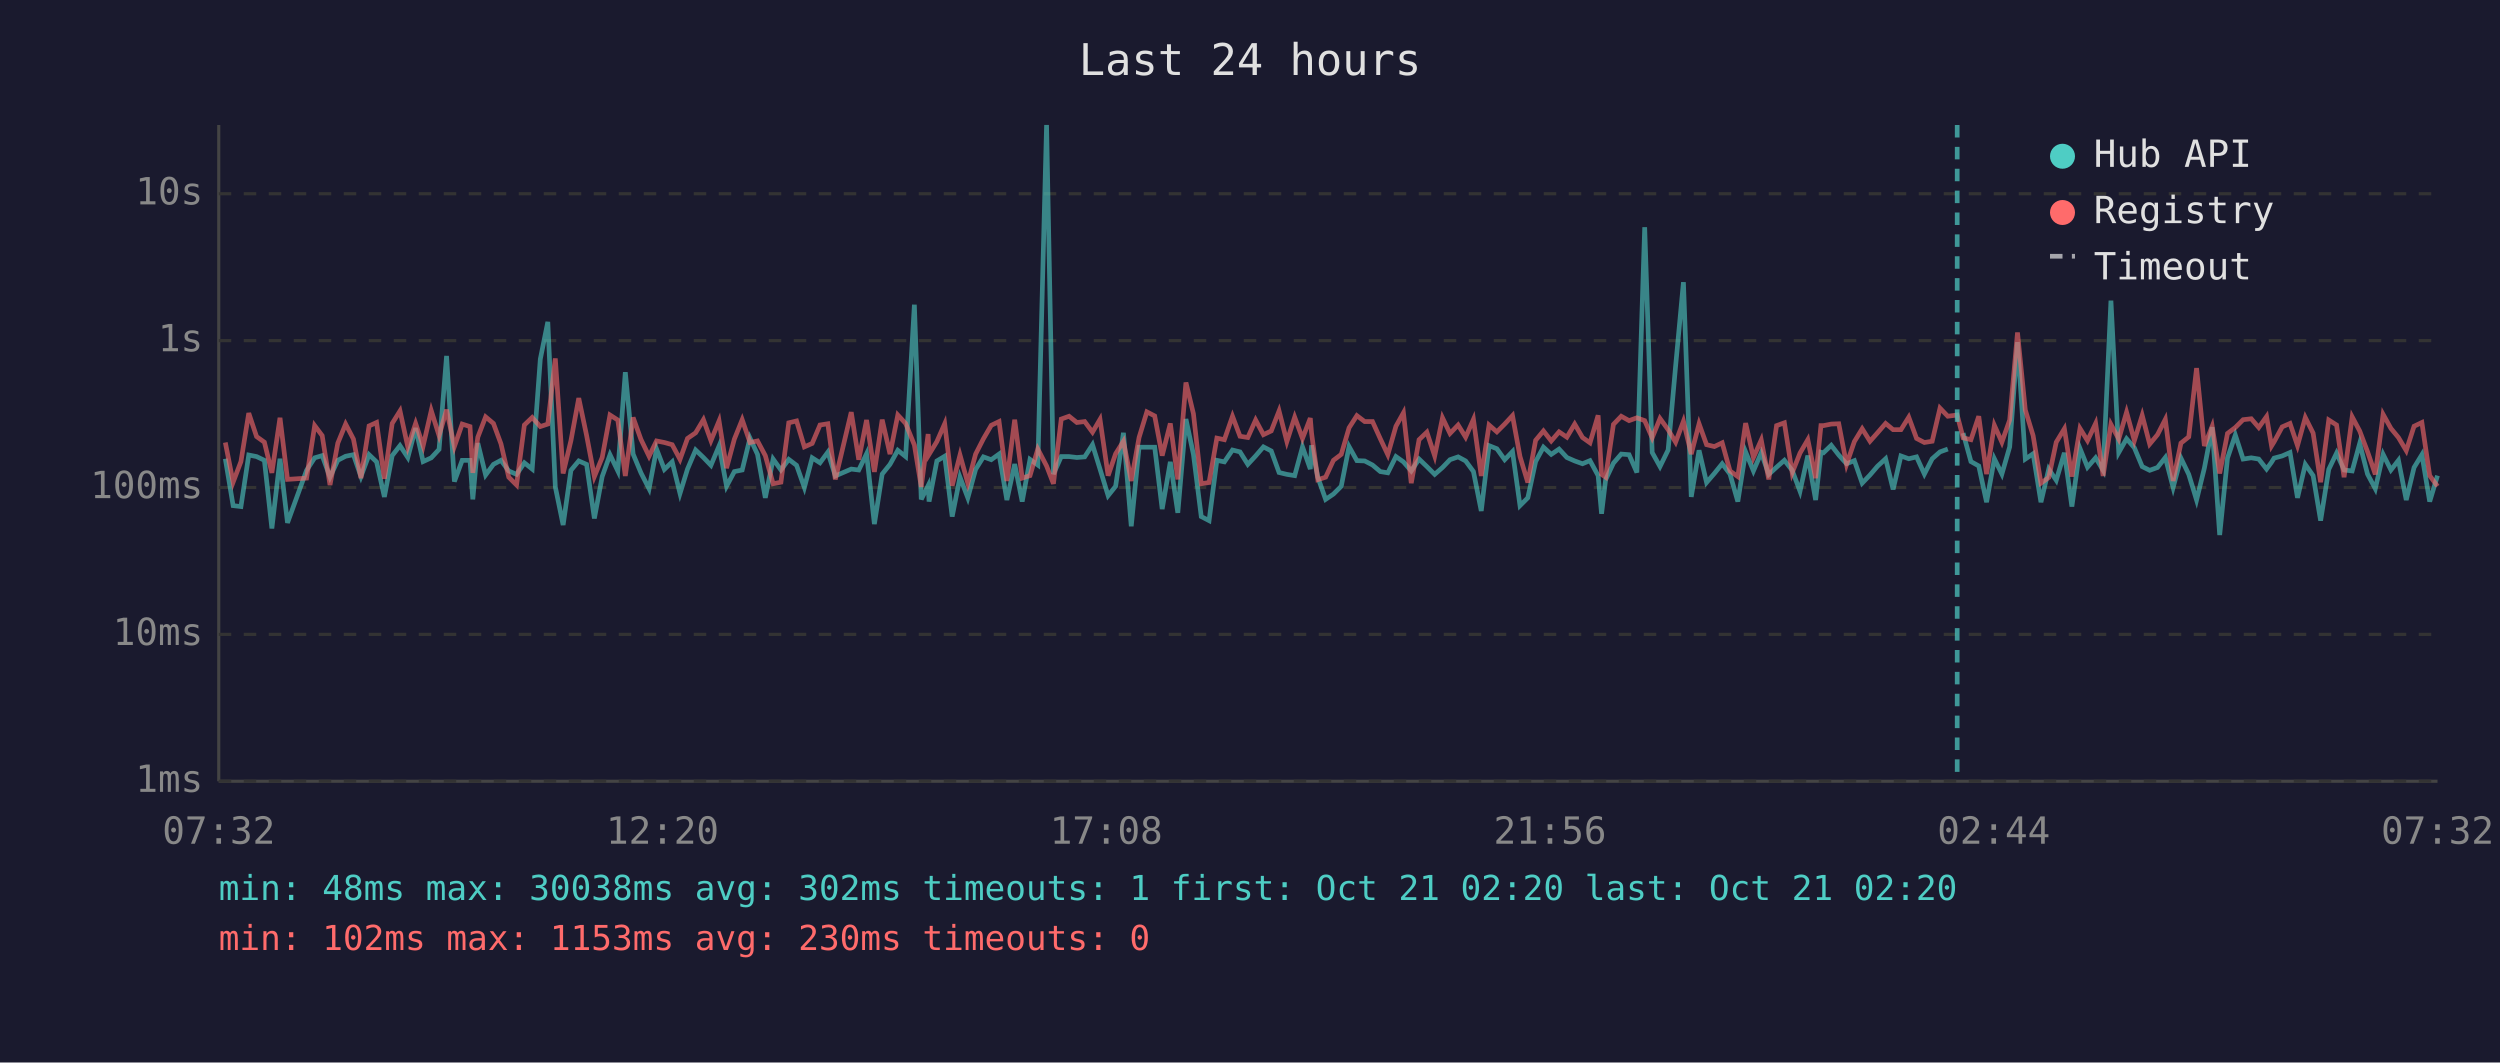
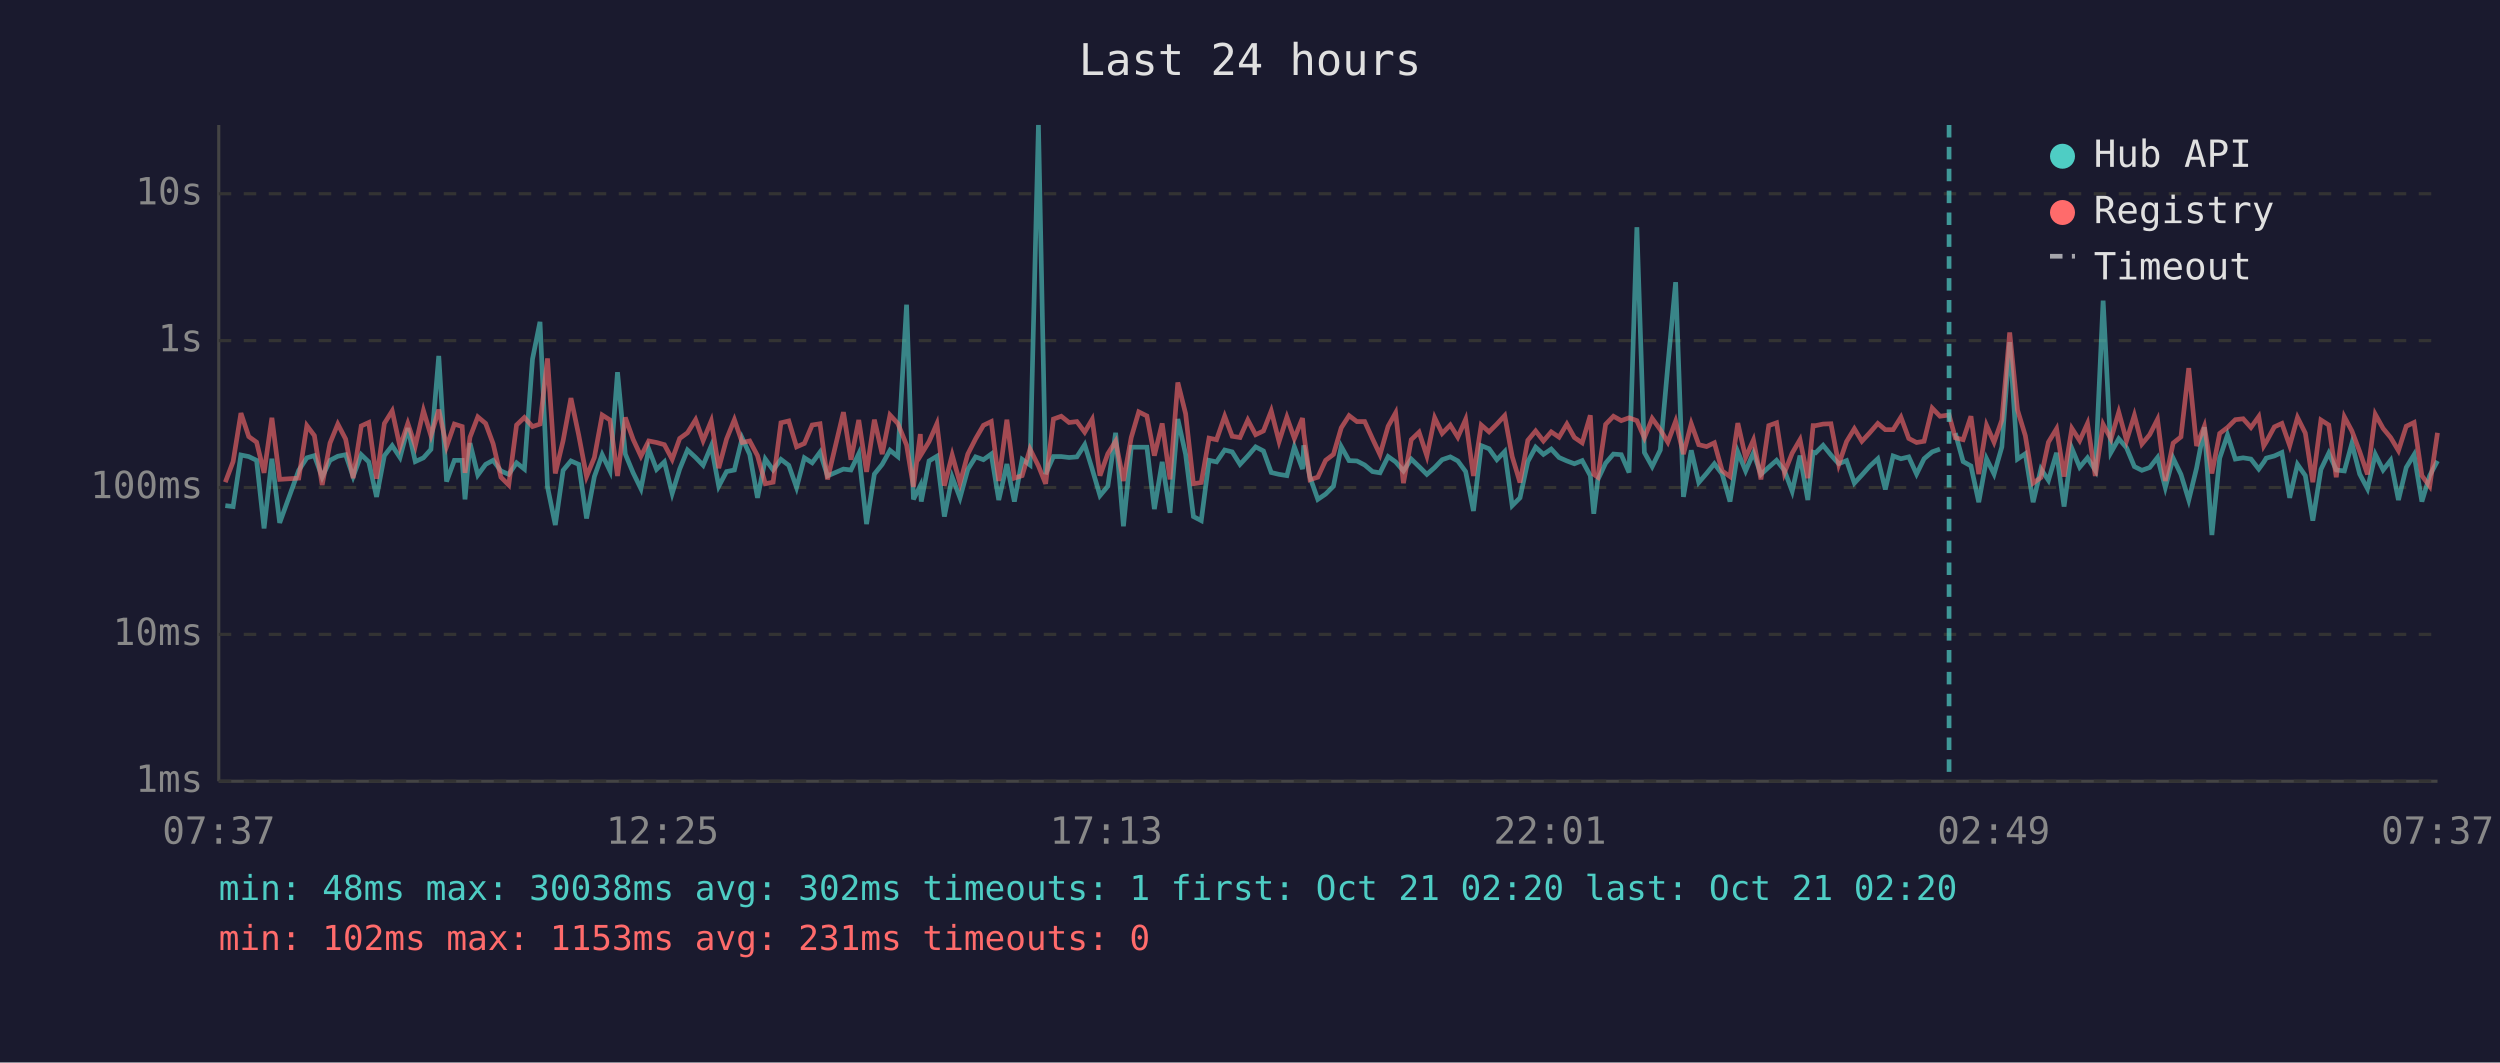
<svg xmlns="http://www.w3.org/2000/svg" viewBox="0 0 800 340" font-family="monospace" font-size="12">
  <rect width="800" height="340" fill="#1a1a2e" />
  <text x="400" y="24" fill="#e0e0e0" font-size="14" text-anchor="middle">Last 24 hours</text>
  <line x1="70" y1="40" x2="70" y2="250" stroke="#444" stroke-width="1" />
  <line x1="70" y1="250" x2="780" y2="250" stroke="#444" stroke-width="1" />
  <line x1="70" y1="250" x2="780" y2="250" stroke="#333" stroke-width="1" stroke-dasharray="4" />
  <text x="65" y="250" fill="#888" text-anchor="end" dominant-baseline="middle">1ms</text>
  <line x1="70" y1="203" x2="780" y2="203" stroke="#333" stroke-width="1" stroke-dasharray="4" />
  <text x="65" y="203" fill="#888" text-anchor="end" dominant-baseline="middle">10ms</text>
  <line x1="70" y1="156" x2="780" y2="156" stroke="#333" stroke-width="1" stroke-dasharray="4" />
  <text x="65" y="156" fill="#888" text-anchor="end" dominant-baseline="middle">100ms</text>
  <line x1="70" y1="109" x2="780" y2="109" stroke="#333" stroke-width="1" stroke-dasharray="4" />
  <text x="65" y="109" fill="#888" text-anchor="end" dominant-baseline="middle">1s</text>
  <line x1="70" y1="62" x2="780" y2="62" stroke="#333" stroke-width="1" stroke-dasharray="4" />
  <text x="65" y="62" fill="#888" text-anchor="end" dominant-baseline="middle">10s</text>
-   <text x="70" y="270" fill="#888" text-anchor="middle">07:32</text>
-   <text x="212" y="270" fill="#888" text-anchor="middle">12:20</text>
-   <text x="354" y="270" fill="#888" text-anchor="middle">17:08</text>
-   <text x="496" y="270" fill="#888" text-anchor="middle">21:56</text>
-   <text x="638" y="270" fill="#888" text-anchor="middle">02:44</text>
-   <text x="780" y="270" fill="#888" text-anchor="middle">07:32</text>
-   <polyline points="72.1,146.8 74.6,161.8 77.1,162.1 79.6,145.6 82.1,146.1 84.6,147.3 87.0,169.1 89.6,146.8 92.0,167.3 98.1,150.5 100.7,146.5 103.1,145.8 105.6,152.7 108.1,147.3 110.6,146.0 113.1,145.5 115.5,152.5 118.1,145.5 120.5,147.8 123.0,159.0 125.5,145.8 128.0,142.6 130.5,146.4 133.0,137.0 135.4,147.7 138.0,146.5 140.5,143.8 142.9,113.9 145.4,154.1 147.9,147.3 150.4,147.3 151.3,159.8 152.9,141.8 155.4,152.0 157.9,148.6 160.3,147.3 162.8,150.7 165.3,151.8 167.8,148.1 170.3,150.1 172.9,114.9 175.3,103.0 177.7,155.8 180.2,168.0 182.7,150.5 185.2,147.5 187.7,148.6 190.2,165.9 192.7,152.5 195.2,145.5 197.7,150.7 200.1,119.1 202.6,145.3 205.1,151.3 207.7,156.4 210.1,143.7 212.6,150.2 215.1,147.8 217.6,157.9 220.0,150.1 222.6,144.0 225.1,146.4 227.5,148.9 230.1,142.7 232.5,155.6 235.0,150.9 237.5,150.4 240.0,140.2 242.4,145.4 244.9,159.3 247.4,146.9 249.9,150.4 252.4,147.0 254.9,148.9 257.4,156.0 259.9,146.5 262.4,148.1 264.9,144.7 267.3,152.3 272.4,150.1 274.8,150.4 277.3,145.2 279.8,167.7 282.3,151.7 284.8,148.6 287.3,144.1 289.8,146.1 292.6,97.5 294.8,159.8 297.0,155.4 297.3,160.5 299.8,147.5 302.3,146.0 304.7,165.3 307.2,152.7 309.7,159.3 312.2,150.2 314.7,146.2 317.2,147.1 319.7,145.3 322.2,160.0 324.7,148.5 327.1,160.5 329.6,147.0 332.1,148.8 334.9,40.0 337.1,151.7 339.6,146.1 342.1,146.1 344.6,146.4 347.1,146.2 349.6,142.3 352.0,150.1 354.6,158.6 357.0,155.6 359.5,138.5 362.0,168.4 364.5,143.1 367.0,143.1 369.5,143.1 371.9,162.9 374.5,147.8 376.9,164.1 379.5,134.1 381.9,145.4 384.4,165.3 386.9,166.6 389.4,147.3 391.8,147.8 394.4,144.0 396.8,144.6 399.3,148.6 401.8,145.9 404.3,143.0 406.8,144.3 409.3,151.2 411.8,151.8 414.3,152.2 416.8,143.0 419.3,150.1 419.7,142.5 421.7,152.7 424.2,159.8 426.7,158.1 429.2,155.6 431.7,142.9 434.2,147.4 436.7,147.5 439.2,148.8 441.7,150.9 444.1,151.3 446.7,146.1 449.1,147.8 451.6,150.7 454.1,146.9 456.6,149.3 459.1,151.8 461.6,149.6 464.0,147.1 466.6,146.2 469.0,147.5 471.5,150.9 474.0,163.5 476.5,142.6 479.0,143.6 481.5,147.1 484.0,144.5 486.4,161.8 488.9,159.3 491.4,147.7 493.9,143.1 496.4,145.4 498.9,143.7 501.4,146.4 503.9,147.5 506.4,148.4 508.8,147.4 511.4,152.2 512.5,164.4 513.8,153.5 516.3,148.2 518.8,145.3 521.3,145.5 523.8,151.2 526.3,72.7 528.7,144.8 531.2,149.3 533.8,144.0 536.2,117.1 538.7,90.3 541.2,159.0 543.7,144.1 546.1,154.4 548.6,151.5 551.1,148.4 553.6,151.7 556.1,160.5 558.6,144.6 561.1,150.7 563.6,144.9 566.0,151.8 568.5,149.5 571.0,147.3 573.5,150.5 576.0,157.2 578.5,145.8 581.0,160.0 582.7,144.7 583.5,144.9 586.0,142.5 588.4,145.6 590.9,148.4 593.4,147.4 595.9,154.6 598.4,152.0 600.8,149.2 603.4,146.8 605.8,156.6 608.3,145.9 610.8,146.8 613.3,146.2 615.8,151.7 618.3,146.8 620.8,144.6 623.3,143.7" fill="none" stroke="#4ecdc4" stroke-width="1.5" opacity="0.6" />
-   <polyline points="628.2,138.6 630.7,147.7 633.2,149.1 635.7,160.7 638.2,146.8 640.6,151.7 643.1,143.0 645.6,109.5 648.1,146.9 650.6,145.2 653.1,160.7 655.6,150.1 658.0,153.7 660.6,144.9 663.0,162.1 665.6,143.5 668.0,149.5 670.6,146.5 673.0,150.5 675.5,96.2 678.0,144.8 680.5,140.4 683.0,143.3 685.5,149.3 687.9,150.5 690.4,149.6 692.9,146.4 695.4,156.0 697.9,146.6 700.4,151.8 702.9,160.0 705.4,149.8 707.9,136.7 710.3,171.2 712.8,146.6 715.3,139.2 717.8,146.9 720.4,146.5 722.8,146.9 725.3,150.1 726.9,147.9 727.7,146.6 730.3,145.9 732.8,144.8 735.2,159.3 737.7,148.6 740.2,152.2 742.6,166.6 745.2,150.2 747.7,145.0 750.1,150.4 752.7,150.7 755.1,141.9 757.6,151.7 760.1,156.4 762.6,145.4 765.1,150.4 767.5,147.3 770.0,160.0 772.5,149.6 775.0,145.5 777.5,160.5 780.0,152.2" fill="none" stroke="#4ecdc4" stroke-width="1.5" opacity="0.6" />
-   <polyline points="72.1,141.6 74.6,154.3 77.1,147.7 79.6,132.2 82.1,139.7 84.6,141.5 87.0,151.3 89.6,133.7 92.0,153.4 98.1,153.0 100.7,136.2 103.1,139.4 105.6,155.2 108.1,141.8 110.6,135.7 113.1,140.5 115.5,153.0 118.1,136.3 120.5,135.2 123.0,153.2 125.5,135.5 128.0,131.5 130.5,143.0 133.0,135.5 135.4,142.7 138.0,131.4 140.5,139.4 142.9,131.1 145.4,142.9 147.9,135.7 150.4,136.5 151.3,151.3 152.9,139.9 155.4,133.4 157.9,135.5 160.3,142.0 162.8,152.7 165.3,155.2 167.8,136.0 170.3,133.6 172.9,136.5 175.3,135.7 177.7,114.7 180.2,151.5 182.7,141.0 185.2,127.4 187.7,139.3 190.2,152.5 192.7,146.4 195.2,132.8 197.7,134.4 200.1,152.3 202.6,133.6 205.1,140.6 207.7,146.0 210.1,141.1 212.6,141.6 215.1,142.3 217.6,147.0 220.0,140.3 222.6,138.5 225.1,134.3 227.5,141.0 230.1,134.7 232.5,149.8 235.0,140.5 237.5,134.3 240.0,141.6 242.4,141.1 244.9,145.8 247.4,154.8 249.9,154.3 252.4,135.3 254.9,134.7 257.4,143.0 259.9,141.9 262.4,136.0 264.9,135.6 267.3,153.4 272.4,131.9 274.8,147.1 277.3,134.4 279.8,151.0 282.3,134.3 284.8,145.3 287.3,132.8 289.8,135.5 292.6,142.4 294.8,155.8 297.0,138.9 297.3,145.4 299.8,141.3 302.3,135.6 304.7,155.4 307.2,145.6 309.7,154.6 312.2,145.3 314.7,140.4 317.2,136.1 319.7,134.9 322.2,153.9 324.7,134.3 327.1,153.0 329.6,152.2 332.1,143.7 334.9,149.1 337.1,154.8 339.6,134.1 342.1,133.2 344.6,135.2 347.1,134.9 349.6,138.3 352.0,134.2 354.6,152.2 357.0,145.2 359.5,141.2 362.0,153.9 364.5,140.0 367.0,131.8 369.5,133.1 371.9,145.8 374.5,135.5 376.9,153.4 379.5,122.4 381.9,132.4 384.4,154.8 386.9,154.4 389.4,140.2 391.8,140.7 394.4,133.2 396.8,139.6 399.3,140.0 401.8,134.4 404.3,139.1 406.8,137.9 409.3,131.5 411.8,141.3 414.3,133.5 416.8,140.3 419.3,133.8 419.7,138.6 421.7,153.5 424.2,152.7 426.7,147.3 429.2,145.4 431.7,136.9 434.2,133.0 436.7,134.9 439.2,134.9 441.7,140.4 444.1,145.5 446.7,136.4 449.1,132.1 451.6,154.6 454.1,140.7 456.6,138.3 459.1,145.9 461.6,133.7 464.0,138.7 466.6,136.0 469.0,139.9 471.5,134.2 474.0,152.3 476.5,136.0 479.0,138.2 481.5,135.7 484.0,133.0 486.4,146.1 488.9,154.4 491.4,140.9 493.9,137.9 496.4,141.1 498.9,138.2 501.4,139.9 503.9,135.7 506.4,140.0 508.8,141.7 511.4,132.9 512.5,151.8 513.8,152.7 516.3,135.8 518.8,133.2 521.3,134.6 523.8,133.7 526.3,134.6 528.7,140.1 531.2,133.9 533.8,137.5 536.2,141.5 538.7,134.8 541.2,145.3 543.7,135.6 546.1,142.3 548.6,142.9 551.1,141.7 553.6,150.7 556.1,152.5 558.6,135.4 561.1,146.4 563.6,140.8 566.0,153.4 568.5,136.2 571.0,135.3 573.5,151.3 576.0,145.0 578.5,140.7 581.0,153.0 582.7,136.2 583.5,136.2 586.0,135.7 588.4,135.6 590.9,148.6 593.4,141.3 595.9,137.2 598.4,141.2 600.8,138.5 603.4,135.5 605.8,137.5 608.3,137.5 610.8,133.5 613.3,140.3 615.8,141.6 618.3,141.2 620.8,130.6 623.3,133.2 626.3,132.8 628.2,140.1 630.7,140.7 633.2,133.2 635.7,151.7 638.2,136.1 640.6,141.5 643.1,134.4 645.6,106.4 648.1,131.2 650.6,139.4 653.1,154.6 655.6,152.8 658.0,141.5 660.6,137.2 663.0,152.5 665.6,137.1 668.0,141.0 670.6,135.5 673.0,152.3 675.5,135.8 678.0,140.5 680.5,131.9 683.0,141.0 685.5,132.9 687.9,142.1 690.4,139.1 692.9,134.2 695.4,153.9 697.9,141.8 700.4,139.8 702.9,117.8 705.4,142.7 707.9,136.4 710.3,151.5 712.8,138.7 715.3,136.8 717.8,134.3 720.4,134.0 722.8,136.8 725.3,133.3 726.9,142.7 727.7,141.4 730.3,136.6 732.8,135.5 735.2,142.6 737.7,133.6 740.2,138.6 742.6,154.3 745.2,134.4 747.7,136.0 750.1,152.7 752.7,133.4 755.1,137.9 757.6,144.5 760.1,151.8 762.6,132.6 765.1,137.1 767.5,140.0 770.0,144.2 772.5,136.4 775.0,135.2 777.5,152.2 780.0,155.6" fill="none" stroke="#ff6b6b" stroke-width="1.5" opacity="0.6" />
-   <line x1="626.3" y1="40" x2="626.3" y2="250" stroke="#4ecdc4" stroke-width="1.5" stroke-dasharray="4,3" opacity="0.7" />
+   <text x="70" y="270" fill="#888" text-anchor="middle">07:37</text>
+   <text x="212" y="270" fill="#888" text-anchor="middle">12:25</text>
+   <text x="354" y="270" fill="#888" text-anchor="middle">17:13</text>
+   <text x="496" y="270" fill="#888" text-anchor="middle">22:01</text>
+   <text x="638" y="270" fill="#888" text-anchor="middle">02:49</text>
+   <text x="780" y="270" fill="#888" text-anchor="middle">07:37</text>
+   <polyline points="72.1,161.8 74.6,162.1 77.1,145.6 79.6,146.1 82.1,147.3 84.5,169.1 87.0,146.8 89.5,167.3 95.6,150.5 98.2,146.5 100.6,145.8 103.1,152.7 105.6,147.3 108.1,146.0 110.6,145.5 113.0,152.5 115.6,145.5 118.0,147.8 120.5,159.0 123.0,145.8 125.5,142.6 128.0,146.4 130.5,137.0 132.9,147.7 135.5,146.5 137.9,143.8 140.4,113.9 142.9,154.1 145.4,147.3 147.9,147.3 148.8,159.8 150.4,141.8 152.9,152.0 155.4,148.6 157.8,147.3 160.3,150.7 162.8,151.8 165.3,148.1 167.8,150.1 170.4,114.9 172.8,103.0 175.2,155.8 177.7,168.0 180.2,150.5 182.7,147.5 185.2,148.6 187.7,165.9 190.2,152.5 192.7,145.5 195.2,150.7 197.6,119.1 200.1,145.3 202.6,151.3 205.1,156.4 207.6,143.7 210.1,150.2 212.6,147.8 215.1,157.9 217.5,150.1 220.0,144.0 222.6,146.4 225.0,148.9 227.6,142.7 230.0,155.6 232.5,150.9 235.0,150.4 237.5,140.2 239.9,145.4 242.4,159.3 244.9,146.9 247.4,150.4 249.9,147.0 252.4,148.9 254.9,156.0 257.4,146.5 259.9,148.1 262.4,144.7 264.8,152.3 269.9,150.1 272.3,150.4 274.8,145.2 277.3,167.7 279.8,151.7 282.3,148.6 284.8,144.1 287.3,146.1 290.1,97.5 292.3,159.8 294.5,155.4 294.8,160.5 297.3,147.5 299.8,146.0 302.2,165.3 304.7,152.7 307.2,159.3 309.7,150.2 312.2,146.2 314.7,147.1 317.2,145.3 319.6,160.0 322.2,148.5 324.6,160.5 327.1,147.0 329.6,148.8 332.3,40.0 334.6,151.7 337.1,146.1 339.6,146.1 342.1,146.4 344.6,146.2 347.1,142.3 349.5,150.1 352.0,158.6 354.5,155.6 357.0,138.5 359.5,168.4 362.0,143.1 364.4,143.1 367.0,143.1 369.4,162.9 371.9,147.8 374.4,164.1 376.9,134.1 379.4,145.4 381.9,165.3 384.4,166.6 386.9,147.3 389.3,147.8 391.9,144.0 394.3,144.6 396.8,148.6 399.3,145.9 401.8,143.0 404.3,144.3 406.8,151.2 409.3,151.8 411.8,152.2 414.2,143.0 416.8,150.1 417.2,142.5 419.2,152.7 421.7,159.8 424.2,158.1 426.7,155.6 429.2,142.9 431.7,147.4 434.2,147.5 436.7,148.8 439.2,150.9 441.6,151.3 444.2,146.1 446.6,147.8 449.1,150.7 451.6,146.9 454.1,149.3 456.6,151.8 459.1,149.6 461.5,147.1 464.1,146.2 466.5,147.5 469.0,150.9 471.5,163.5 474.0,142.6 476.5,143.6 479.0,147.1 481.5,144.5 483.9,161.8 486.4,159.3 488.9,147.7 491.4,143.1 493.9,145.4 496.4,143.7 498.9,146.4 501.4,147.5 503.8,148.4 506.3,147.4 508.9,152.2 510.0,164.4 511.3,153.5 513.8,148.2 516.3,145.3 518.8,145.5 521.3,151.2 523.8,72.7 526.2,144.8 528.7,149.3 531.3,144.0 533.7,117.1 536.2,90.3 538.7,159.0 541.2,144.1 543.6,154.4 546.1,151.5 548.6,148.4 551.1,151.7 553.6,160.5 556.1,144.6 558.6,150.7 561.1,144.9 563.5,151.8 566.0,149.5 568.5,147.3 571.0,150.5 573.5,157.2 576.0,145.8 578.5,160.0 580.2,144.7 581.0,144.9 583.4,142.5 585.9,145.6 588.4,148.4 590.9,147.4 593.4,154.6 595.8,152.0 598.3,149.2 600.9,146.8 603.3,156.6 605.8,145.9 608.3,146.8 610.8,146.2 613.3,151.7 615.7,146.8 618.3,144.6 620.8,143.7" fill="none" stroke="#4ecdc4" stroke-width="1.5" opacity="0.6" />
+   <polyline points="625.7,138.6 628.2,147.7 630.7,149.1 633.2,160.7 635.7,146.8 638.1,151.7 640.6,143.0 643.1,109.5 645.6,146.9 648.1,145.2 650.6,160.7 653.1,150.1 655.5,153.7 658.1,144.9 660.5,162.1 663.0,143.5 665.5,149.5 668.0,146.5 670.5,150.5 673.0,96.2 675.5,144.8 678.0,140.4 680.5,143.3 683.0,149.3 685.4,150.5 687.9,149.6 690.4,146.4 692.9,156.0 695.4,146.6 697.9,151.8 700.4,160.0 702.9,149.8 705.4,136.7 707.8,171.2 710.3,146.6 712.8,139.2 715.3,146.9 717.8,146.5 720.3,146.9 722.8,150.1 724.4,147.9 725.2,146.6 727.8,145.9 730.2,144.8 732.7,159.3 735.2,148.6 737.7,152.2 740.1,166.6 742.7,150.2 745.2,145.0 747.6,150.4 750.2,150.7 752.6,141.9 755.1,151.7 757.6,156.4 760.1,145.4 762.6,150.4 765.0,147.3 767.5,160.0 770.0,149.6 772.5,145.5 775.0,160.5 777.5,152.2 780.0,147.5" fill="none" stroke="#4ecdc4" stroke-width="1.5" opacity="0.6" />
+   <polyline points="72.1,154.3 74.6,147.7 77.1,132.2 79.6,139.7 82.1,141.5 84.5,151.3 87.0,133.7 89.5,153.4 95.6,153.0 98.2,136.2 100.6,139.4 103.1,155.2 105.6,141.8 108.1,135.7 110.6,140.5 113.0,153.0 115.6,136.3 118.0,135.2 120.5,153.2 123.0,135.5 125.5,131.5 128.0,143.0 130.5,135.5 132.9,142.7 135.5,131.4 137.9,139.4 140.4,131.1 142.9,142.9 145.4,135.7 147.9,136.5 148.8,151.3 150.4,139.9 152.9,133.4 155.4,135.5 157.8,142.0 160.3,152.7 162.8,155.2 165.3,136.0 167.8,133.6 170.4,136.5 172.8,135.7 175.2,114.7 177.7,151.5 180.2,141.0 182.7,127.4 185.2,139.3 187.7,152.5 190.2,146.4 192.7,132.8 195.2,134.4 197.6,152.3 200.1,133.6 202.6,140.6 205.1,146.0 207.6,141.1 210.1,141.6 212.6,142.3 215.1,147.0 217.5,140.3 220.0,138.5 222.6,134.3 225.0,141.0 227.6,134.7 230.0,149.8 232.5,140.5 235.0,134.3 237.5,141.6 239.9,141.1 242.4,145.8 244.9,154.8 247.4,154.3 249.9,135.3 252.4,134.7 254.9,143.0 257.4,141.9 259.9,136.0 262.4,135.6 264.8,153.4 269.9,131.9 272.3,147.1 274.8,134.4 277.3,151.0 279.8,134.3 282.3,145.3 284.8,132.8 287.3,135.5 290.1,142.4 292.3,155.8 294.5,138.9 294.8,145.4 297.3,141.3 299.8,135.6 302.2,155.4 304.7,145.6 307.2,154.6 309.7,145.3 312.2,140.4 314.7,136.1 317.2,134.9 319.6,153.9 322.2,134.3 324.6,153.0 327.1,152.2 329.6,143.7 332.3,149.1 334.6,154.8 337.1,134.1 339.6,133.2 342.1,135.2 344.6,134.9 347.1,138.3 349.5,134.2 352.0,152.2 354.5,145.2 357.0,141.2 359.5,153.9 362.0,140.0 364.4,131.8 367.0,133.1 369.4,145.8 371.9,135.5 374.4,153.4 376.9,122.4 379.4,132.4 381.9,154.8 384.4,154.4 386.9,140.2 389.3,140.7 391.9,133.2 394.3,139.6 396.8,140.0 399.3,134.4 401.8,139.1 404.3,137.9 406.8,131.5 409.3,141.3 411.8,133.5 414.2,140.3 416.8,133.8 417.2,138.6 419.2,153.5 421.7,152.7 424.2,147.3 426.7,145.4 429.2,136.9 431.7,133.0 434.2,134.9 436.7,134.9 439.2,140.4 441.6,145.5 444.2,136.4 446.6,132.1 449.1,154.6 451.6,140.7 454.1,138.3 456.6,145.9 459.1,133.7 461.5,138.7 464.1,136.0 466.5,139.9 469.0,134.2 471.5,152.3 474.0,136.0 476.5,138.2 479.0,135.7 481.5,133.0 483.9,146.1 486.4,154.4 488.9,140.9 491.4,137.9 493.9,141.1 496.4,138.2 498.9,139.9 501.4,135.7 503.8,140.0 506.3,141.7 508.9,132.9 510.0,151.8 511.3,152.7 513.8,135.8 516.3,133.2 518.8,134.6 521.3,133.7 523.8,134.6 526.2,140.1 528.7,133.9 531.3,137.5 533.7,141.5 536.2,134.8 538.7,145.3 541.2,135.6 543.6,142.3 546.1,142.9 548.6,141.7 551.1,150.7 553.6,152.5 556.1,135.4 558.6,146.4 561.1,140.8 563.5,153.4 566.0,136.2 568.5,135.3 571.0,151.3 573.5,145.0 576.0,140.7 578.5,153.0 580.2,136.2 581.0,136.2 583.4,135.7 585.9,135.6 588.4,148.6 590.9,141.3 593.4,137.2 595.8,141.2 598.3,138.5 600.9,135.5 603.3,137.5 605.8,137.5 608.3,133.5 610.8,140.3 613.3,141.6 615.7,141.2 618.3,130.6 620.8,133.2 623.7,132.8 625.7,140.1 628.2,140.7 630.7,133.2 633.2,151.7 635.7,136.1 638.1,141.5 640.6,134.4 643.1,106.4 645.6,131.2 648.1,139.4 650.6,154.6 653.1,152.8 655.5,141.5 658.1,137.2 660.5,152.5 663.0,137.1 665.5,141.0 668.0,135.5 670.5,152.3 673.0,135.8 675.5,140.5 678.0,131.9 680.5,141.0 683.0,132.9 685.4,142.1 687.9,139.1 690.4,134.2 692.9,153.9 695.4,141.8 697.9,139.8 700.4,117.8 702.9,142.7 705.4,136.4 707.8,151.5 710.3,138.7 712.8,136.8 715.3,134.3 717.8,134.0 720.3,136.8 722.8,133.3 724.4,142.7 725.2,141.4 727.8,136.6 730.2,135.5 732.7,142.6 735.2,133.6 737.7,138.6 740.1,154.3 742.7,134.4 745.2,136.0 747.6,152.7 750.2,133.4 752.6,137.9 755.1,144.5 757.6,151.8 760.1,132.6 762.6,137.1 765.0,140.0 767.5,144.2 770.0,136.4 772.5,135.2 775.0,152.2 777.5,155.6 780.0,138.5" fill="none" stroke="#ff6b6b" stroke-width="1.5" opacity="0.6" />
+   <line x1="623.7" y1="40" x2="623.7" y2="250" stroke="#4ecdc4" stroke-width="1.5" stroke-dasharray="4,3" opacity="0.7" />
  <circle cx="660" cy="50" r="4" fill="#4ecdc4" />
  <text x="670" y="50" fill="#e0e0e0" dominant-baseline="middle">Hub API</text>
  <circle cx="660" cy="68" r="4" fill="#ff6b6b" />
  <text x="670" y="68" fill="#e0e0e0" dominant-baseline="middle">Registry</text>
  <line x1="656" y1="82" x2="664" y2="82" stroke="#e0e0e0" stroke-width="1.5" stroke-dasharray="4,3" opacity="0.7" />
  <text x="670" y="86" fill="#e0e0e0" dominant-baseline="middle">Timeout</text>
  <text x="70" y="288" fill="#4ecdc4" font-size="11">min: 48ms  max: 30038ms  avg: 302ms  timeouts: 1  first: Oct 21 02:20  last: Oct 21 02:20</text>
-   <text x="70" y="304" fill="#ff6b6b" font-size="11">min: 102ms  max: 1153ms  avg: 230ms  timeouts: 0</text>
+   <text x="70" y="304" fill="#ff6b6b" font-size="11">min: 102ms  max: 1153ms  avg: 231ms  timeouts: 0</text>
</svg>
